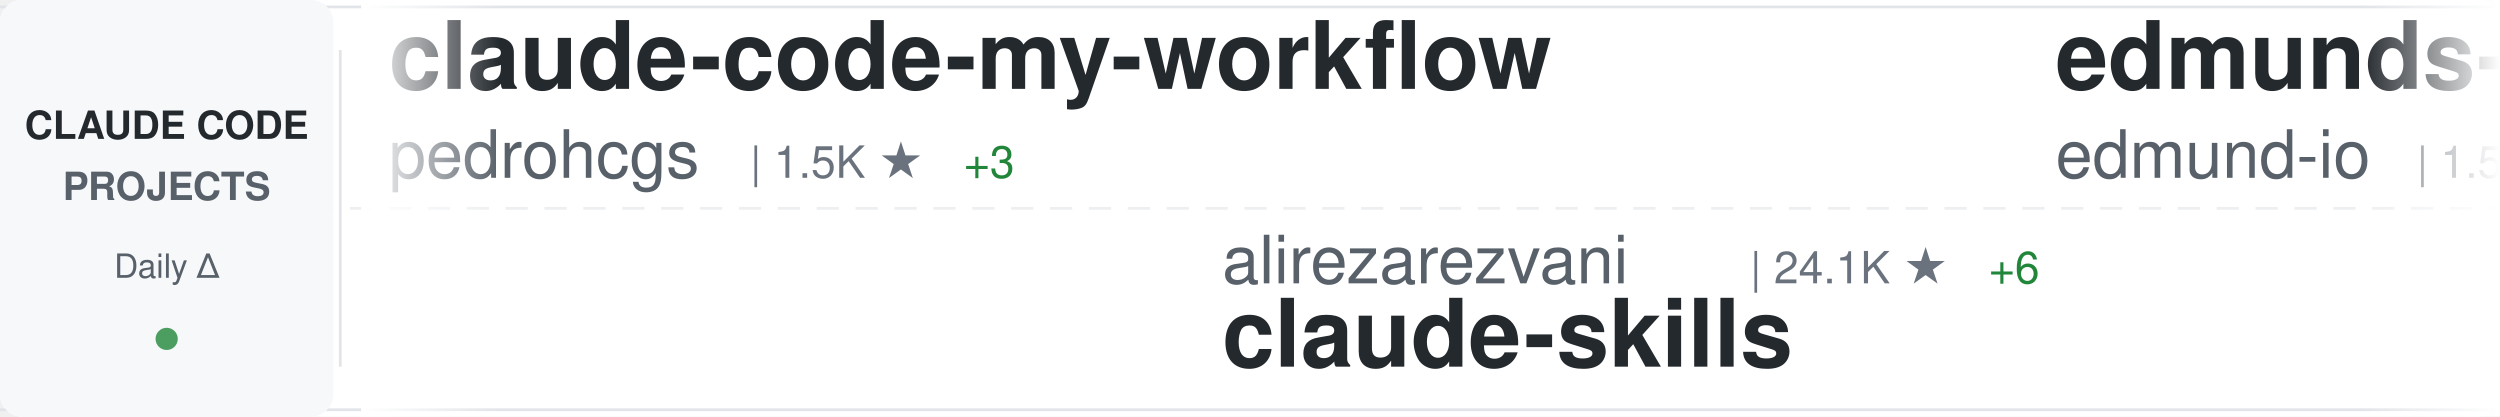
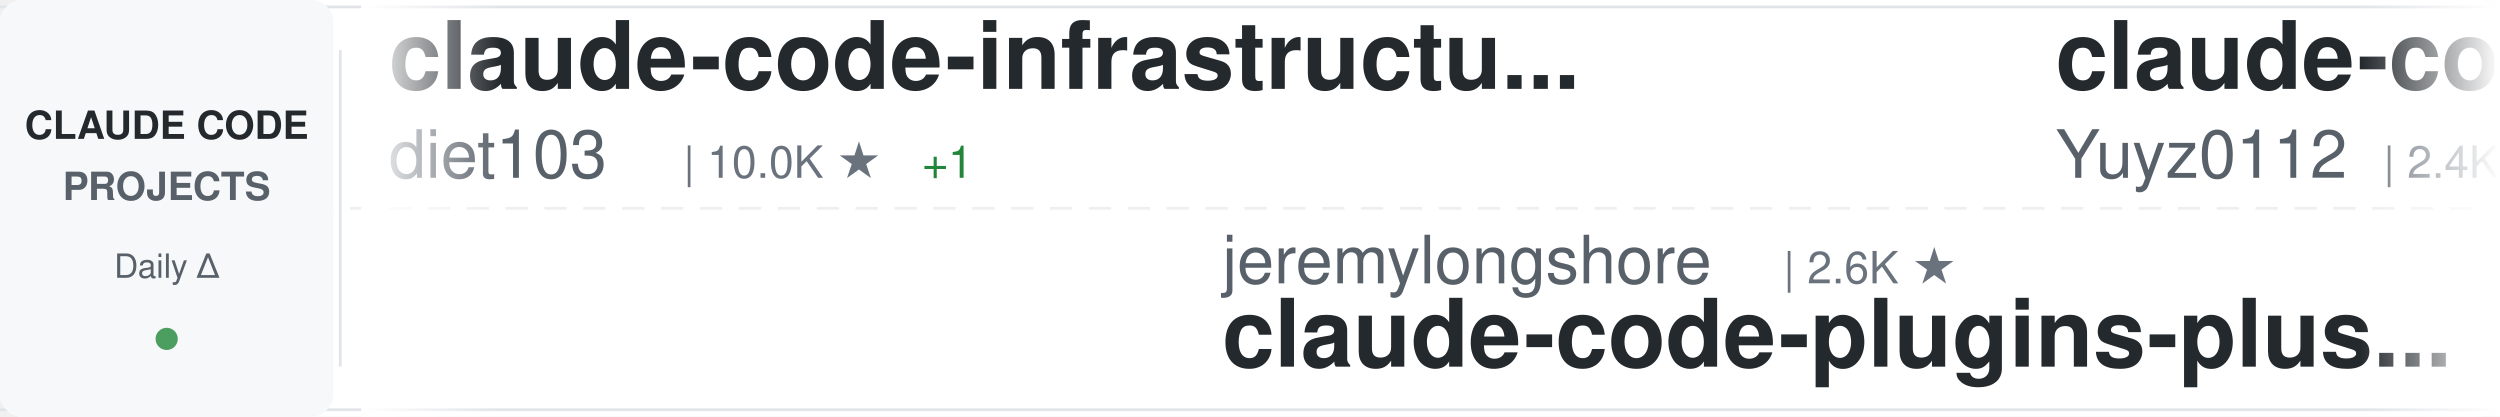
<svg xmlns="http://www.w3.org/2000/svg" width="900" height="150">
  <defs>
    <linearGradient id="awesomeLeftFade" x1="0%" y1="0%" x2="100%" y2="0%">
      <stop offset="0%" style="stop-color:#ffffff;stop-opacity:1" />
      <stop offset="100%" style="stop-color:#ffffff;stop-opacity:0" />
    </linearGradient>
    <linearGradient id="awesomeRightFade" x1="0%" y1="0%" x2="100%" y2="0%">
      <stop offset="0%" style="stop-color:#ffffff;stop-opacity:0" />
      <stop offset="100%" style="stop-color:#ffffff;stop-opacity:1" />
    </linearGradient>
  </defs>
  <rect width="900" height="150" fill="#ffffff" rx="8" />
  <rect x="0" y="2" width="900" height="1" fill="#e1e4e8" />
  <rect x="0" y="147" width="900" height="1" fill="#e1e4e8" />
  <line x1="0" y1="75" x2="900" y2="75" stroke="#e1e4e8" stroke-width="1" stroke-dasharray="8 6" opacity="0.6" />
  <rect x="0" y="0" width="120" height="150" fill="#f6f8fa" rx="8" />
  <text x="60" y="50" font-family="-apple-system, BlinkMacSystemFont, 'Segoe UI', Helvetica, Arial, sans-serif" font-size="14" font-weight="600" fill="#24292e" text-anchor="middle">CLAUDE CODE</text>
  <text x="60" y="72" font-family="-apple-system, BlinkMacSystemFont, 'Segoe UI', Helvetica, Arial, sans-serif" font-size="14" font-weight="600" fill="#586069" text-anchor="middle">PROJECTS</text>
  <text x="60" y="100" font-family="-apple-system, BlinkMacSystemFont, 'Segoe UI', Helvetica, Arial, sans-serif" font-size="12" font-weight="500" fill="#586069" text-anchor="middle">Daily Δ</text>
  <circle cx="60" cy="122" r="4" fill="#22863a" opacity="0.8" />
  <rect x="122" y="18" width="1" height="114" fill="#e1e4e8" />
  <clipPath id="awesomeTickerClip">
    <rect x="130" y="0" width="770" height="150" />
  </clipPath>
  <g clip-path="url(#awesomeTickerClip)">
    <g id="awesomeTickerItems">
      <animateTransform attributeName="transform" attributeType="XML" type="translate" from="0 0" to="-3000 0" dur="54s" repeatCount="indefinite" />
      <g transform="translate(0, 0)">
-         <text x="140" y="32" font-family="-apple-system, BlinkMacSystemFont, 'Segoe UI', Helvetica, Arial, sans-serif" font-size="34" font-weight="600" fill="#24292e">claude-code-my-workflow</text>
-         <text x="140" y="64" font-family="-apple-system, BlinkMacSystemFont, 'Segoe UI', Helvetica, Arial, sans-serif" font-size="24" font-weight="400" fill="#586069">pedrohcgs</text>
-         <text x="270" y="64" font-family="-apple-system, BlinkMacSystemFont, 'Segoe UI', Helvetica, Arial, sans-serif" font-size="16" font-weight="500" fill="#6a737d">| 1.5K ★</text>
-         <text x="347" y="64" font-family="-apple-system, BlinkMacSystemFont, 'Segoe UI', Helvetica, Arial, sans-serif" font-size="16" font-weight="500" fill="#22863a"> +3</text>
+         <text x="140" y="32" font-family="-apple-system, BlinkMacSystemFont, 'Segoe UI', Helvetica, Arial, sans-serif" font-size="34" font-weight="600" fill="#24292e">claude-code-infrastructu...</text>
+         <text x="140" y="64" font-family="-apple-system, BlinkMacSystemFont, 'Segoe UI', Helvetica, Arial, sans-serif" font-size="24" font-weight="400" fill="#586069">diet103</text>
+         <text x="246" y="64" font-family="-apple-system, BlinkMacSystemFont, 'Segoe UI', Helvetica, Arial, sans-serif" font-size="16" font-weight="500" fill="#6a737d">| 10.0K ★</text>
+         <text x="332" y="64" font-family="-apple-system, BlinkMacSystemFont, 'Segoe UI', Helvetica, Arial, sans-serif" font-size="16" font-weight="500" fill="#22863a"> +1</text>
      </g>
      <g transform="translate(300, 0)">
-         <text x="140" y="102" font-family="-apple-system, BlinkMacSystemFont, 'Segoe UI', Helvetica, Arial, sans-serif" font-size="24" font-weight="400" fill="#586069">alirezarezvani</text>
-         <text x="330" y="102" font-family="-apple-system, BlinkMacSystemFont, 'Segoe UI', Helvetica, Arial, sans-serif" font-size="16" font-weight="500" fill="#6a737d">| 24.1K ★</text>
-         <text x="416" y="102" font-family="-apple-system, BlinkMacSystemFont, 'Segoe UI', Helvetica, Arial, sans-serif" font-size="16" font-weight="500" fill="#22863a"> +6</text>
-         <text x="140" y="132" font-family="-apple-system, BlinkMacSystemFont, 'Segoe UI', Helvetica, Arial, sans-serif" font-size="34" font-weight="600" fill="#24292e">claude-skills</text>
+         <text x="140" y="102" font-family="-apple-system, BlinkMacSystemFont, 'Segoe UI', Helvetica, Arial, sans-serif" font-size="24" font-weight="400" fill="#586069">jeremylongshore</text>
+         <text x="342" y="102" font-family="-apple-system, BlinkMacSystemFont, 'Segoe UI', Helvetica, Arial, sans-serif" font-size="16" font-weight="500" fill="#6a737d">| 2.6K ★</text>
+         <text x="140" y="132" font-family="-apple-system, BlinkMacSystemFont, 'Segoe UI', Helvetica, Arial, sans-serif" font-size="34" font-weight="600" fill="#24292e">claude-code-plugins-plus...</text>
      </g>
      <g transform="translate(600, 0)">
-         <text x="140" y="32" font-family="-apple-system, BlinkMacSystemFont, 'Segoe UI', Helvetica, Arial, sans-serif" font-size="34" font-weight="600" fill="#24292e">edmunds-claude-code</text>
-         <text x="140" y="64" font-family="-apple-system, BlinkMacSystemFont, 'Segoe UI', Helvetica, Arial, sans-serif" font-size="24" font-weight="400" fill="#586069">edmund-io</text>
-         <text x="270" y="64" font-family="-apple-system, BlinkMacSystemFont, 'Segoe UI', Helvetica, Arial, sans-serif" font-size="16" font-weight="500" fill="#6a737d">| 1.5K ★</text>
+         <text x="140" y="32" font-family="-apple-system, BlinkMacSystemFont, 'Segoe UI', Helvetica, Arial, sans-serif" font-size="34" font-weight="600" fill="#24292e">claude-code-reverse</text>
+         <text x="140" y="64" font-family="-apple-system, BlinkMacSystemFont, 'Segoe UI', Helvetica, Arial, sans-serif" font-size="24" font-weight="400" fill="#586069">Yuyz0112</text>
+         <text x="258" y="64" font-family="-apple-system, BlinkMacSystemFont, 'Segoe UI', Helvetica, Arial, sans-serif" font-size="16" font-weight="500" fill="#6a737d">| 2.4K ★</text>
+         <text x="335" y="64" font-family="-apple-system, BlinkMacSystemFont, 'Segoe UI', Helvetica, Arial, sans-serif" font-size="16" font-weight="500" fill="#22863a"> +2</text>
      </g>
      <g transform="translate(900, 0)">
-         <text x="140" y="102" font-family="-apple-system, BlinkMacSystemFont, 'Segoe UI', Helvetica, Arial, sans-serif" font-size="24" font-weight="400" fill="#586069">ding113</text>
-         <text x="246" y="102" font-family="-apple-system, BlinkMacSystemFont, 'Segoe UI', Helvetica, Arial, sans-serif" font-size="16" font-weight="500" fill="#6a737d">| 3.3K ★</text>
-         <text x="140" y="132" font-family="-apple-system, BlinkMacSystemFont, 'Segoe UI', Helvetica, Arial, sans-serif" font-size="34" font-weight="600" fill="#24292e">claude-code-hub</text>
+         <text x="140" y="102" font-family="-apple-system, BlinkMacSystemFont, 'Segoe UI', Helvetica, Arial, sans-serif" font-size="24" font-weight="400" fill="#586069">777genius</text>
+         <text x="270" y="102" font-family="-apple-system, BlinkMacSystemFont, 'Segoe UI', Helvetica, Arial, sans-serif" font-size="16" font-weight="500" fill="#6a737d">| 925 ★</text>
+         <text x="140" y="132" font-family="-apple-system, BlinkMacSystemFont, 'Segoe UI', Helvetica, Arial, sans-serif" font-size="34" font-weight="600" fill="#24292e">claude-code-source-code</text>
      </g>
      <g transform="translate(1200, 0)">
-         <text x="140" y="32" font-family="-apple-system, BlinkMacSystemFont, 'Segoe UI', Helvetica, Arial, sans-serif" font-size="34" font-weight="600" fill="#24292e">claude-coder</text>
-         <text x="140" y="64" font-family="-apple-system, BlinkMacSystemFont, 'Segoe UI', Helvetica, Arial, sans-serif" font-size="24" font-weight="400" fill="#586069">kodu-ai</text>
-         <text x="246" y="64" font-family="-apple-system, BlinkMacSystemFont, 'Segoe UI', Helvetica, Arial, sans-serif" font-size="16" font-weight="500" fill="#6a737d">| 5.2K ★</text>
+         <text x="140" y="32" font-family="-apple-system, BlinkMacSystemFont, 'Segoe UI', Helvetica, Arial, sans-serif" font-size="34" font-weight="600" fill="#24292e">claude-code-source</text>
+         <text x="140" y="64" font-family="-apple-system, BlinkMacSystemFont, 'Segoe UI', Helvetica, Arial, sans-serif" font-size="24" font-weight="400" fill="#586069">AprilNEA</text>
+         <text x="258" y="64" font-family="-apple-system, BlinkMacSystemFont, 'Segoe UI', Helvetica, Arial, sans-serif" font-size="16" font-weight="500" fill="#6a737d">| 393 ★</text>
      </g>
      <g transform="translate(1500, 0)">
-         <text x="140" y="102" font-family="-apple-system, BlinkMacSystemFont, 'Segoe UI', Helvetica, Arial, sans-serif" font-size="24" font-weight="400" fill="#586069">VILA-Lab</text>
-         <text x="258" y="102" font-family="-apple-system, BlinkMacSystemFont, 'Segoe UI', Helvetica, Arial, sans-serif" font-size="16" font-weight="500" fill="#6a737d">| 2.0K ★</text>
-         <text x="140" y="132" font-family="-apple-system, BlinkMacSystemFont, 'Segoe UI', Helvetica, Arial, sans-serif" font-size="34" font-weight="600" fill="#24292e">Dive-into-Claude-Code</text>
+         <text x="140" y="102" font-family="-apple-system, BlinkMacSystemFont, 'Segoe UI', Helvetica, Arial, sans-serif" font-size="24" font-weight="400" fill="#586069">wanshuiyin</text>
+         <text x="282" y="102" font-family="-apple-system, BlinkMacSystemFont, 'Segoe UI', Helvetica, Arial, sans-serif" font-size="16" font-weight="500" fill="#6a737d">| 14.4K ★</text>
+         <text x="368" y="102" font-family="-apple-system, BlinkMacSystemFont, 'Segoe UI', Helvetica, Arial, sans-serif" font-size="16" font-weight="500" fill="#22863a"> +6</text>
+         <text x="140" y="132" font-family="-apple-system, BlinkMacSystemFont, 'Segoe UI', Helvetica, Arial, sans-serif" font-size="34" font-weight="600" fill="#24292e">Auto-claude-code-researc...</text>
      </g>
      <g transform="translate(1800, 0)">
-         <text x="140" y="32" font-family="-apple-system, BlinkMacSystemFont, 'Segoe UI', Helvetica, Arial, sans-serif" font-size="34" font-weight="600" fill="#24292e">oh-my-claudecode</text>
-         <text x="140" y="64" font-family="-apple-system, BlinkMacSystemFont, 'Segoe UI', Helvetica, Arial, sans-serif" font-size="24" font-weight="400" fill="#586069">Yeachan-Heo</text>
-         <text x="294" y="64" font-family="-apple-system, BlinkMacSystemFont, 'Segoe UI', Helvetica, Arial, sans-serif" font-size="16" font-weight="500" fill="#6a737d">| 38.4K ★</text>
-         <text x="380" y="64" font-family="-apple-system, BlinkMacSystemFont, 'Segoe UI', Helvetica, Arial, sans-serif" font-size="16" font-weight="500" fill="#22863a"> +2</text>
+         <text x="140" y="32" font-family="-apple-system, BlinkMacSystemFont, 'Segoe UI', Helvetica, Arial, sans-serif" font-size="34" font-weight="600" fill="#24292e">claude-code-showcase</text>
+         <text x="140" y="64" font-family="-apple-system, BlinkMacSystemFont, 'Segoe UI', Helvetica, Arial, sans-serif" font-size="24" font-weight="400" fill="#586069">ChrisWiles</text>
+         <text x="282" y="64" font-family="-apple-system, BlinkMacSystemFont, 'Segoe UI', Helvetica, Arial, sans-serif" font-size="16" font-weight="500" fill="#6a737d">| 6.0K ★</text>
      </g>
      <g transform="translate(2100, 0)">
-         <text x="140" y="102" font-family="-apple-system, BlinkMacSystemFont, 'Segoe UI', Helvetica, Arial, sans-serif" font-size="24" font-weight="400" fill="#586069">VineeTagarwaL-code</text>
-         <text x="378" y="102" font-family="-apple-system, BlinkMacSystemFont, 'Segoe UI', Helvetica, Arial, sans-serif" font-size="16" font-weight="500" fill="#6a737d">| 273 ★</text>
-         <text x="140" y="132" font-family="-apple-system, BlinkMacSystemFont, 'Segoe UI', Helvetica, Arial, sans-serif" font-size="34" font-weight="600" fill="#24292e">claude-code</text>
+         <text x="140" y="102" font-family="-apple-system, BlinkMacSystemFont, 'Segoe UI', Helvetica, Arial, sans-serif" font-size="24" font-weight="400" fill="#586069">huangjia2019</text>
+         <text x="306" y="102" font-family="-apple-system, BlinkMacSystemFont, 'Segoe UI', Helvetica, Arial, sans-serif" font-size="16" font-weight="500" fill="#6a737d">| 1.1K ★</text>
+         <text x="383" y="102" font-family="-apple-system, BlinkMacSystemFont, 'Segoe UI', Helvetica, Arial, sans-serif" font-size="16" font-weight="500" fill="#22863a"> +1</text>
+         <text x="140" y="132" font-family="-apple-system, BlinkMacSystemFont, 'Segoe UI', Helvetica, Arial, sans-serif" font-size="34" font-weight="600" fill="#24292e">claude-code-engineering</text>
      </g>
      <g transform="translate(2400, 0)">
-         <text x="140" y="32" font-family="-apple-system, BlinkMacSystemFont, 'Segoe UI', Helvetica, Arial, sans-serif" font-size="34" font-weight="600" fill="#24292e">Claude-Code</text>
-         <text x="140" y="64" font-family="-apple-system, BlinkMacSystemFont, 'Segoe UI', Helvetica, Arial, sans-serif" font-size="24" font-weight="400" fill="#586069">KPR111</text>
-         <text x="234" y="64" font-family="-apple-system, BlinkMacSystemFont, 'Segoe UI', Helvetica, Arial, sans-serif" font-size="16" font-weight="500" fill="#6a737d">| 18 ★</text>
+         <text x="140" y="32" font-family="-apple-system, BlinkMacSystemFont, 'Segoe UI', Helvetica, Arial, sans-serif" font-size="34" font-weight="600" fill="#24292e">claude-code</text>
+         <text x="140" y="64" font-family="-apple-system, BlinkMacSystemFont, 'Segoe UI', Helvetica, Arial, sans-serif" font-size="24" font-weight="400" fill="#586069">Onewon</text>
+         <text x="234" y="64" font-family="-apple-system, BlinkMacSystemFont, 'Segoe UI', Helvetica, Arial, sans-serif" font-size="16" font-weight="500" fill="#6a737d">| 180 ★</text>
      </g>
      <g transform="translate(2700, 0)">
-         <text x="140" y="102" font-family="-apple-system, BlinkMacSystemFont, 'Segoe UI', Helvetica, Arial, sans-serif" font-size="24" font-weight="400" fill="#586069">simonw</text>
-         <text x="234" y="102" font-family="-apple-system, BlinkMacSystemFont, 'Segoe UI', Helvetica, Arial, sans-serif" font-size="16" font-weight="500" fill="#6a737d">| 1.7K ★</text>
-         <text x="140" y="132" font-family="-apple-system, BlinkMacSystemFont, 'Segoe UI', Helvetica, Arial, sans-serif" font-size="34" font-weight="600" fill="#24292e">claude-code-transcripts</text>
+         <text x="140" y="102" font-family="-apple-system, BlinkMacSystemFont, 'Segoe UI', Helvetica, Arial, sans-serif" font-size="24" font-weight="400" fill="#586069">chauncygu</text>
+         <text x="270" y="102" font-family="-apple-system, BlinkMacSystemFont, 'Segoe UI', Helvetica, Arial, sans-serif" font-size="16" font-weight="500" fill="#6a737d">| 2.8K ★</text>
+         <text x="140" y="132" font-family="-apple-system, BlinkMacSystemFont, 'Segoe UI', Helvetica, Arial, sans-serif" font-size="34" font-weight="600" fill="#24292e">collection-claude-code-s...</text>
      </g>
      <g transform="translate(3000, 0)">
-         <text x="140" y="32" font-family="-apple-system, BlinkMacSystemFont, 'Segoe UI', Helvetica, Arial, sans-serif" font-size="34" font-weight="600" fill="#24292e">claude-code-my-workflow</text>
-         <text x="140" y="64" font-family="-apple-system, BlinkMacSystemFont, 'Segoe UI', Helvetica, Arial, sans-serif" font-size="24" font-weight="400" fill="#586069">pedrohcgs</text>
-         <text x="270" y="64" font-family="-apple-system, BlinkMacSystemFont, 'Segoe UI', Helvetica, Arial, sans-serif" font-size="16" font-weight="500" fill="#6a737d">| 1.5K ★</text>
-         <text x="347" y="64" font-family="-apple-system, BlinkMacSystemFont, 'Segoe UI', Helvetica, Arial, sans-serif" font-size="16" font-weight="500" fill="#22863a"> +3</text>
+         <text x="140" y="32" font-family="-apple-system, BlinkMacSystemFont, 'Segoe UI', Helvetica, Arial, sans-serif" font-size="34" font-weight="600" fill="#24292e">claude-code-infrastructu...</text>
+         <text x="140" y="64" font-family="-apple-system, BlinkMacSystemFont, 'Segoe UI', Helvetica, Arial, sans-serif" font-size="24" font-weight="400" fill="#586069">diet103</text>
+         <text x="246" y="64" font-family="-apple-system, BlinkMacSystemFont, 'Segoe UI', Helvetica, Arial, sans-serif" font-size="16" font-weight="500" fill="#6a737d">| 10.0K ★</text>
+         <text x="332" y="64" font-family="-apple-system, BlinkMacSystemFont, 'Segoe UI', Helvetica, Arial, sans-serif" font-size="16" font-weight="500" fill="#22863a"> +1</text>
      </g>
      <g transform="translate(3300, 0)">
-         <text x="140" y="102" font-family="-apple-system, BlinkMacSystemFont, 'Segoe UI', Helvetica, Arial, sans-serif" font-size="24" font-weight="400" fill="#586069">alirezarezvani</text>
-         <text x="330" y="102" font-family="-apple-system, BlinkMacSystemFont, 'Segoe UI', Helvetica, Arial, sans-serif" font-size="16" font-weight="500" fill="#6a737d">| 24.1K ★</text>
-         <text x="416" y="102" font-family="-apple-system, BlinkMacSystemFont, 'Segoe UI', Helvetica, Arial, sans-serif" font-size="16" font-weight="500" fill="#22863a"> +6</text>
-         <text x="140" y="132" font-family="-apple-system, BlinkMacSystemFont, 'Segoe UI', Helvetica, Arial, sans-serif" font-size="34" font-weight="600" fill="#24292e">claude-skills</text>
+         <text x="140" y="102" font-family="-apple-system, BlinkMacSystemFont, 'Segoe UI', Helvetica, Arial, sans-serif" font-size="24" font-weight="400" fill="#586069">jeremylongshore</text>
+         <text x="342" y="102" font-family="-apple-system, BlinkMacSystemFont, 'Segoe UI', Helvetica, Arial, sans-serif" font-size="16" font-weight="500" fill="#6a737d">| 2.6K ★</text>
+         <text x="140" y="132" font-family="-apple-system, BlinkMacSystemFont, 'Segoe UI', Helvetica, Arial, sans-serif" font-size="34" font-weight="600" fill="#24292e">claude-code-plugins-plus...</text>
      </g>
      <g transform="translate(3600, 0)">
-         <text x="140" y="32" font-family="-apple-system, BlinkMacSystemFont, 'Segoe UI', Helvetica, Arial, sans-serif" font-size="34" font-weight="600" fill="#24292e">edmunds-claude-code</text>
-         <text x="140" y="64" font-family="-apple-system, BlinkMacSystemFont, 'Segoe UI', Helvetica, Arial, sans-serif" font-size="24" font-weight="400" fill="#586069">edmund-io</text>
-         <text x="270" y="64" font-family="-apple-system, BlinkMacSystemFont, 'Segoe UI', Helvetica, Arial, sans-serif" font-size="16" font-weight="500" fill="#6a737d">| 1.5K ★</text>
+         <text x="140" y="32" font-family="-apple-system, BlinkMacSystemFont, 'Segoe UI', Helvetica, Arial, sans-serif" font-size="34" font-weight="600" fill="#24292e">claude-code-reverse</text>
+         <text x="140" y="64" font-family="-apple-system, BlinkMacSystemFont, 'Segoe UI', Helvetica, Arial, sans-serif" font-size="24" font-weight="400" fill="#586069">Yuyz0112</text>
+         <text x="258" y="64" font-family="-apple-system, BlinkMacSystemFont, 'Segoe UI', Helvetica, Arial, sans-serif" font-size="16" font-weight="500" fill="#6a737d">| 2.4K ★</text>
+         <text x="335" y="64" font-family="-apple-system, BlinkMacSystemFont, 'Segoe UI', Helvetica, Arial, sans-serif" font-size="16" font-weight="500" fill="#22863a"> +2</text>
      </g>
      <g transform="translate(3900, 0)">
-         <text x="140" y="102" font-family="-apple-system, BlinkMacSystemFont, 'Segoe UI', Helvetica, Arial, sans-serif" font-size="24" font-weight="400" fill="#586069">ding113</text>
-         <text x="246" y="102" font-family="-apple-system, BlinkMacSystemFont, 'Segoe UI', Helvetica, Arial, sans-serif" font-size="16" font-weight="500" fill="#6a737d">| 3.3K ★</text>
-         <text x="140" y="132" font-family="-apple-system, BlinkMacSystemFont, 'Segoe UI', Helvetica, Arial, sans-serif" font-size="34" font-weight="600" fill="#24292e">claude-code-hub</text>
+         <text x="140" y="102" font-family="-apple-system, BlinkMacSystemFont, 'Segoe UI', Helvetica, Arial, sans-serif" font-size="24" font-weight="400" fill="#586069">777genius</text>
+         <text x="270" y="102" font-family="-apple-system, BlinkMacSystemFont, 'Segoe UI', Helvetica, Arial, sans-serif" font-size="16" font-weight="500" fill="#6a737d">| 925 ★</text>
+         <text x="140" y="132" font-family="-apple-system, BlinkMacSystemFont, 'Segoe UI', Helvetica, Arial, sans-serif" font-size="34" font-weight="600" fill="#24292e">claude-code-source-code</text>
      </g>
    </g>
  </g>
  <rect x="130" y="0" width="50" height="150" fill="url(#awesomeLeftFade)" />
  <rect x="850" y="0" width="50" height="150" fill="url(#awesomeRightFade)" />
</svg>
